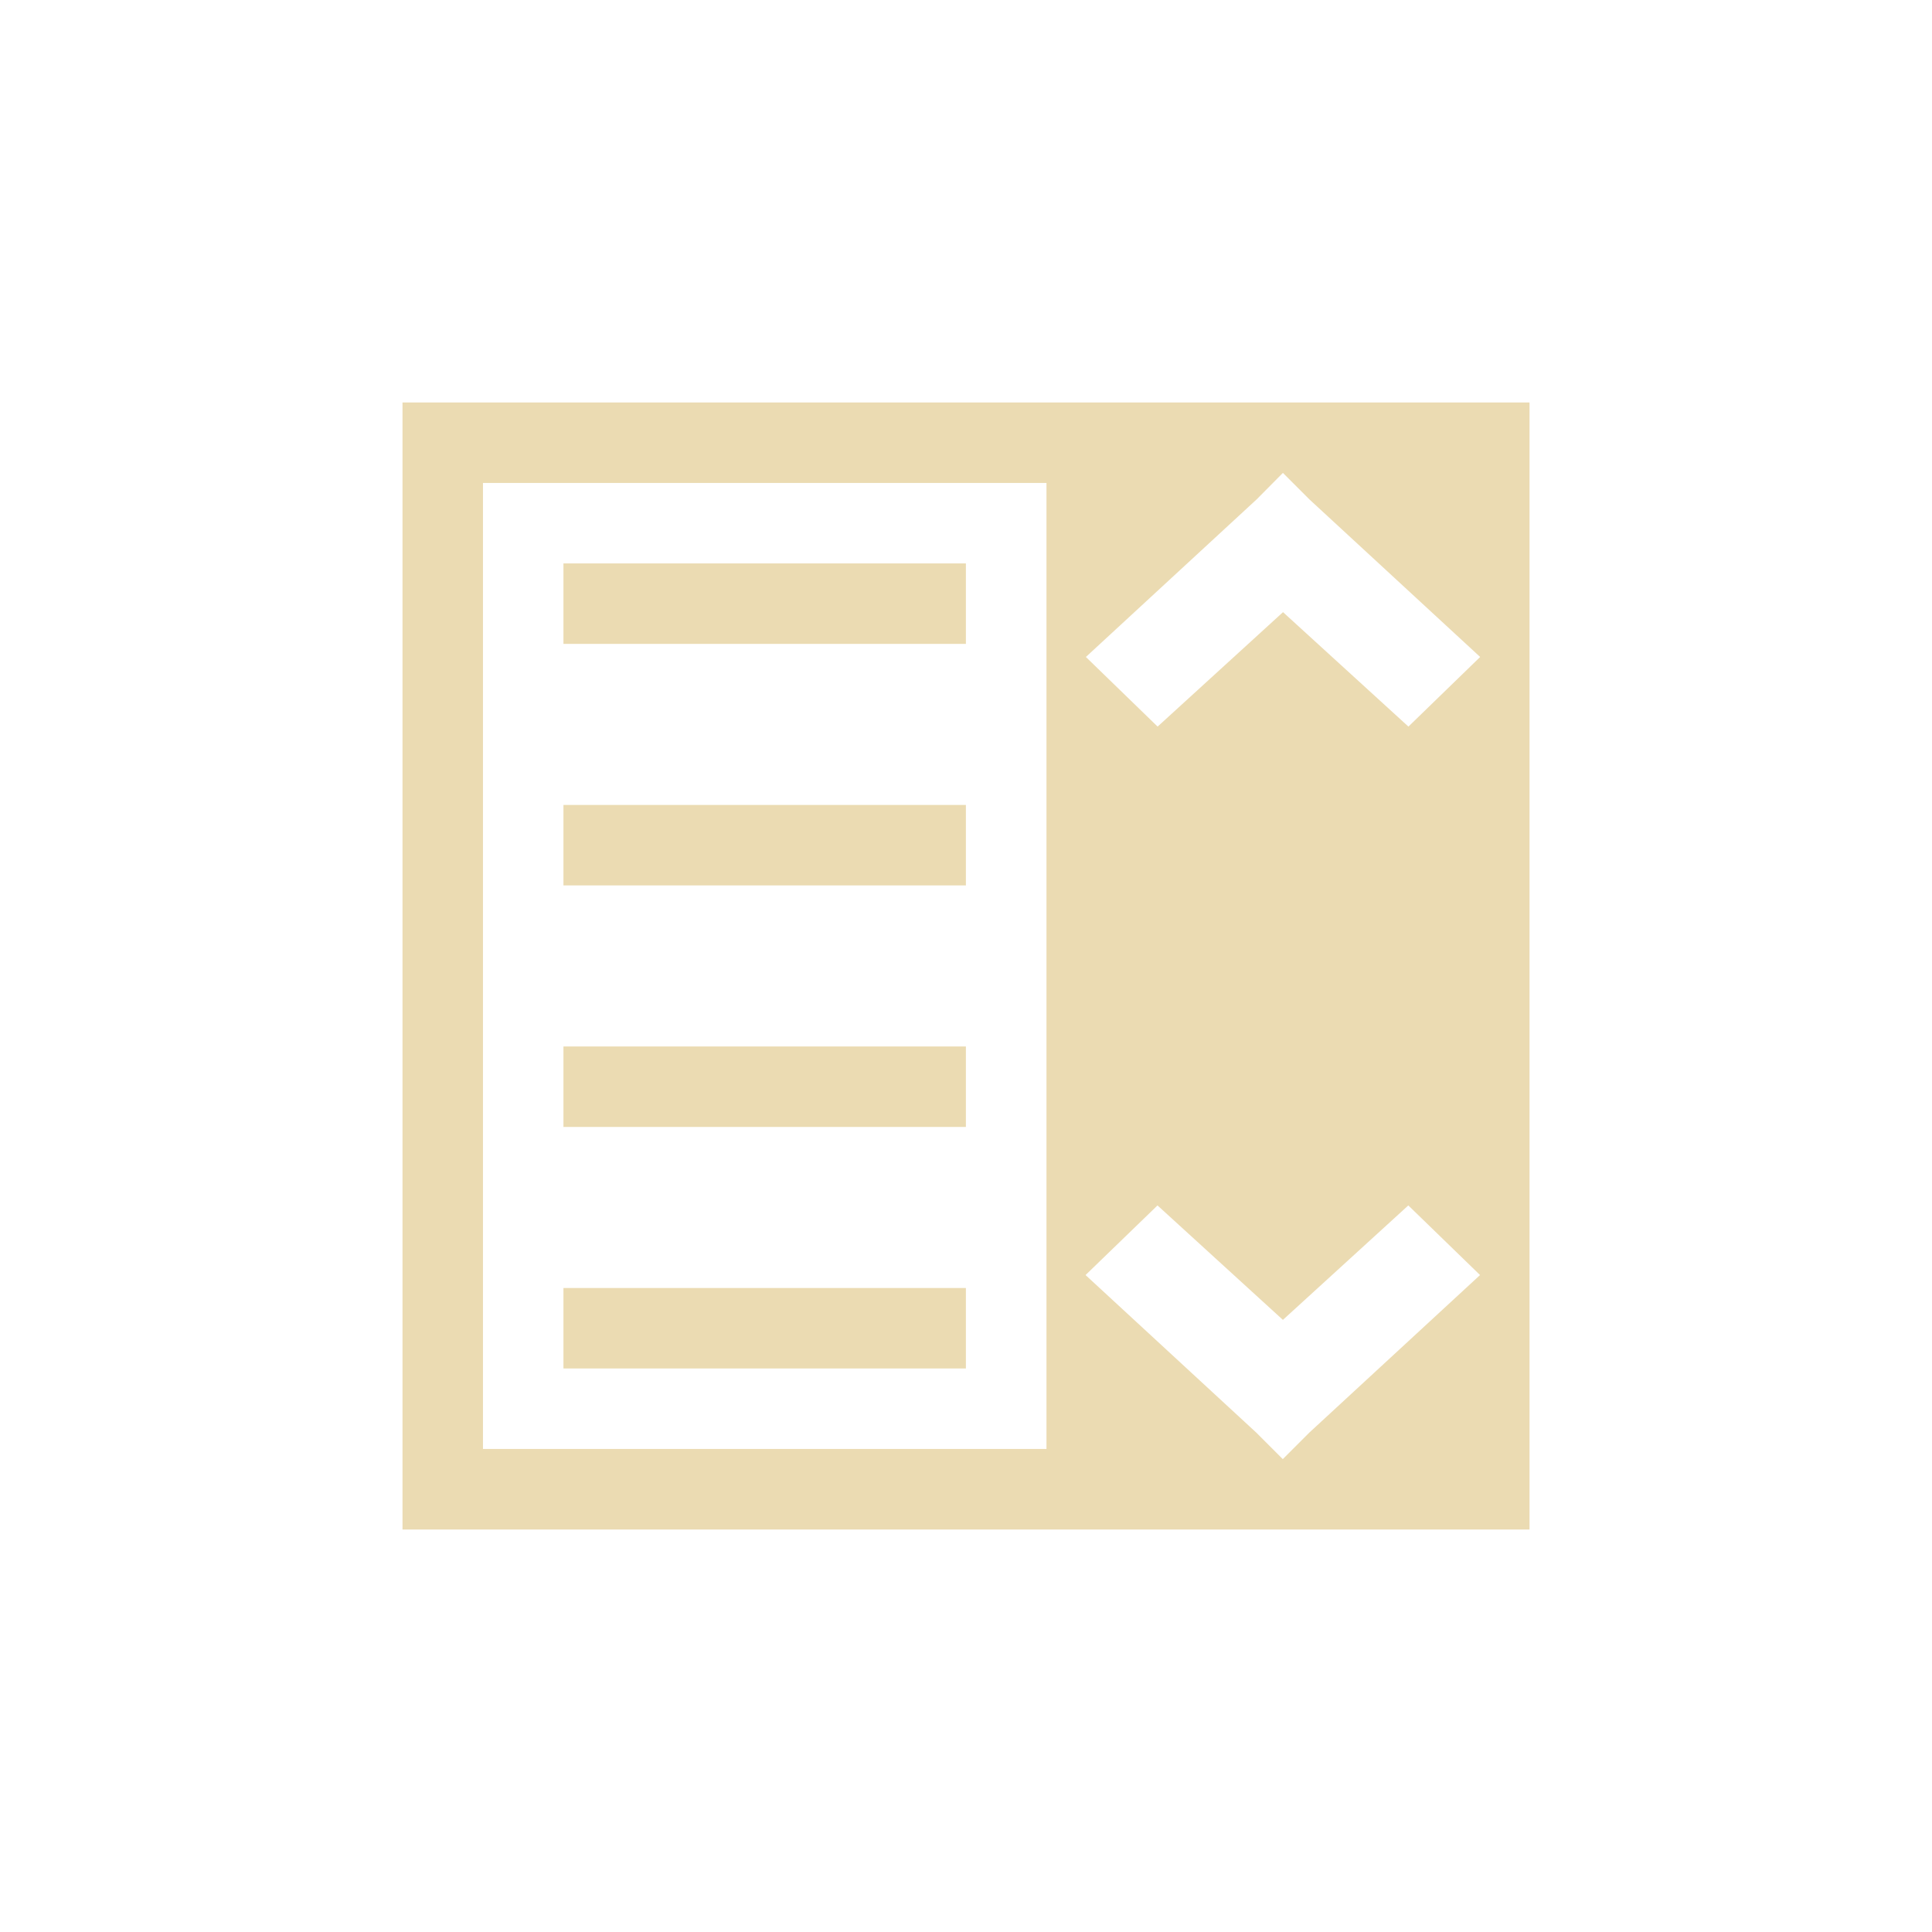
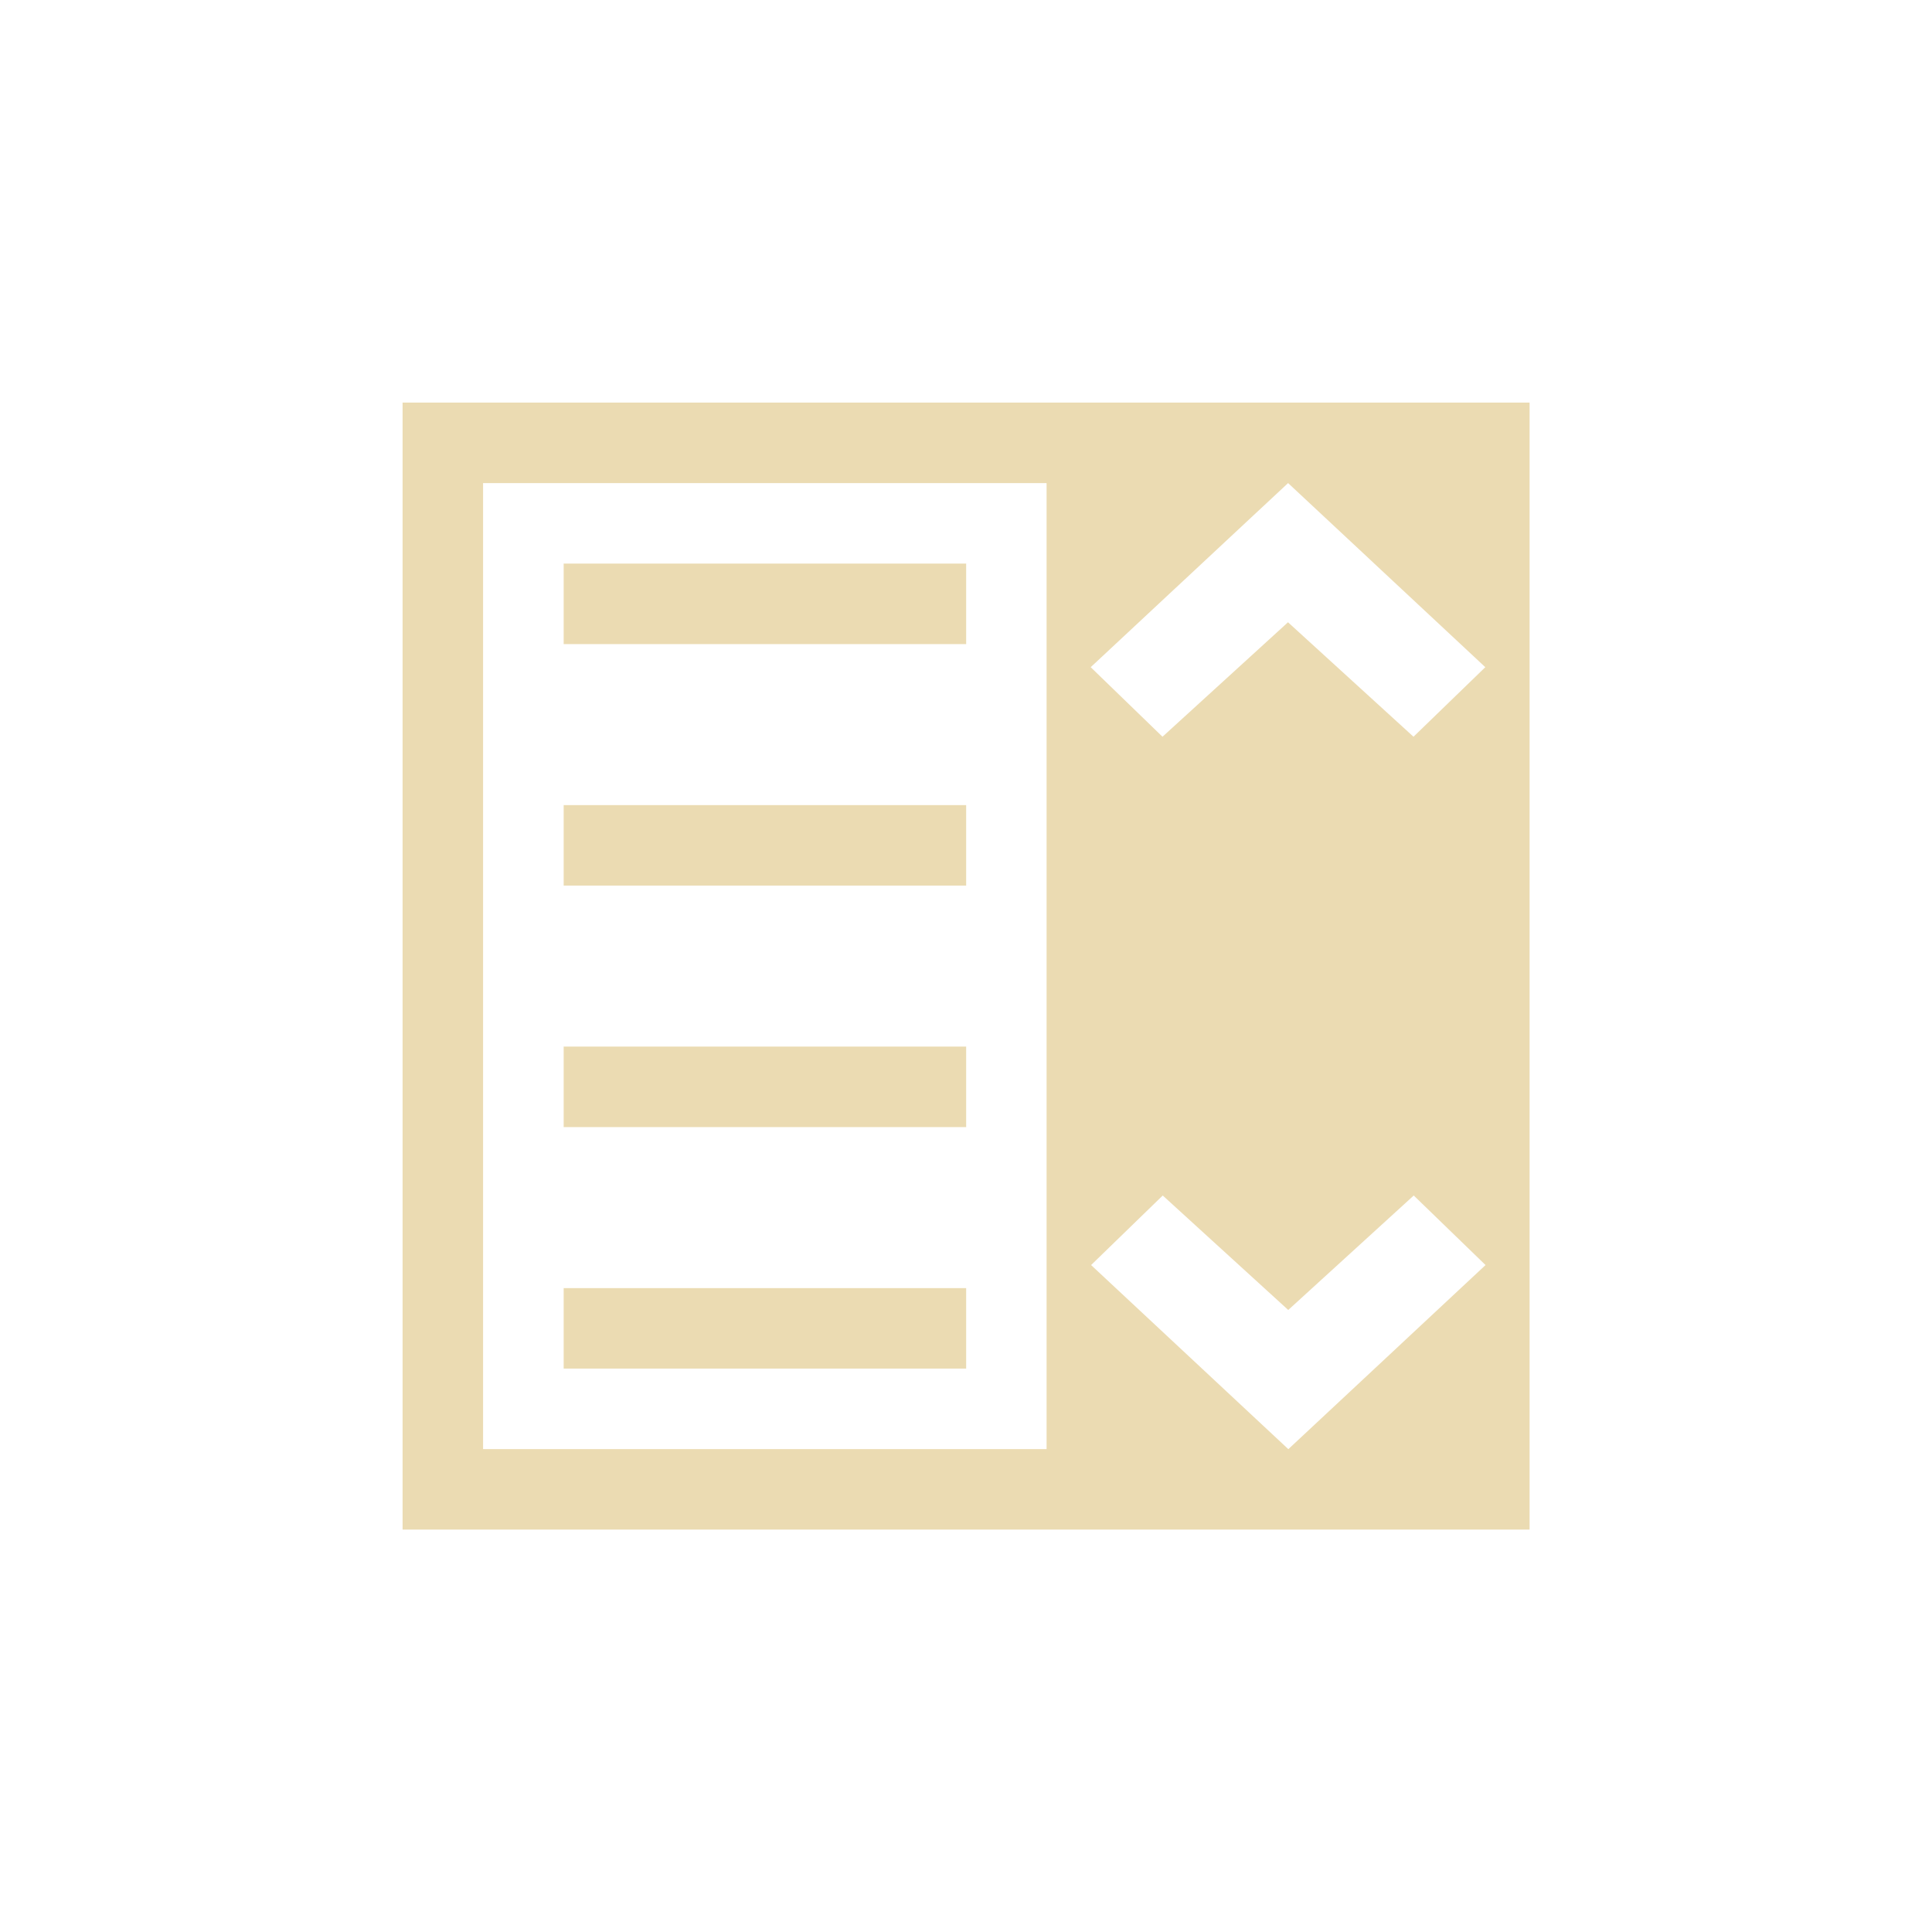
<svg xmlns="http://www.w3.org/2000/svg" width="24" height="24" version="1.1" viewBox="0 0 24 24">
  <defs>
-     <style type="text/css">
-       .ColorScheme-Text {
+     <style type="text/css">.ColorScheme-Text {
        color: #ebdbb2;
-       }
-     </style>
+       }</style>
  </defs>
-   <g transform="matrix(1.375 0 0 1.375 .875 .875)">
-     <path class="ColorScheme-Text" d="m3 3v10.182h10.182v-10.182h-4.455zm0.727 0.727h5.091v8.727h-5.091zm7.227-0.091 0.239 0.239 1.543 1.424-0.648 0.629-1.133-1.034-1.133 1.034-0.648-0.629 1.543-1.424zm-6.5 0.818v0.727h3.636v-0.727zm5.367 5.8 1.133 1.034 1.133-1.034 0.648 0.629-1.543 1.424-0.239 0.239-0.239-0.239-1.543-1.424zm-5.367-3.618v0.727h3.636v-0.727zm0 2.182v0.727h3.636v-0.727zm0 2.182v0.727h3.636v-0.727z" fill="currentColor" stroke-width=".636" />
-   </g>
+   <path class="ColorScheme-Text" d="m5.001 5.001v14h14v-14h-6.124zm1 1h7v12h-7zm10 3.7e-6 2.45 2.287-0.892 0.864-1.559-1.422-1.559 1.422-0.892-0.864zm-8.999 1v1h5v-1zm7.442 7.85 1.559 1.422 1.559-1.422 0.892 0.864-2.45 2.287-2.45-2.287zm-7.442-4.85v1h5v-1zm0 3v1h5v-1zm0 3v1h5v-1z" fill="currentColor" stroke-width=".875" />
</svg>
